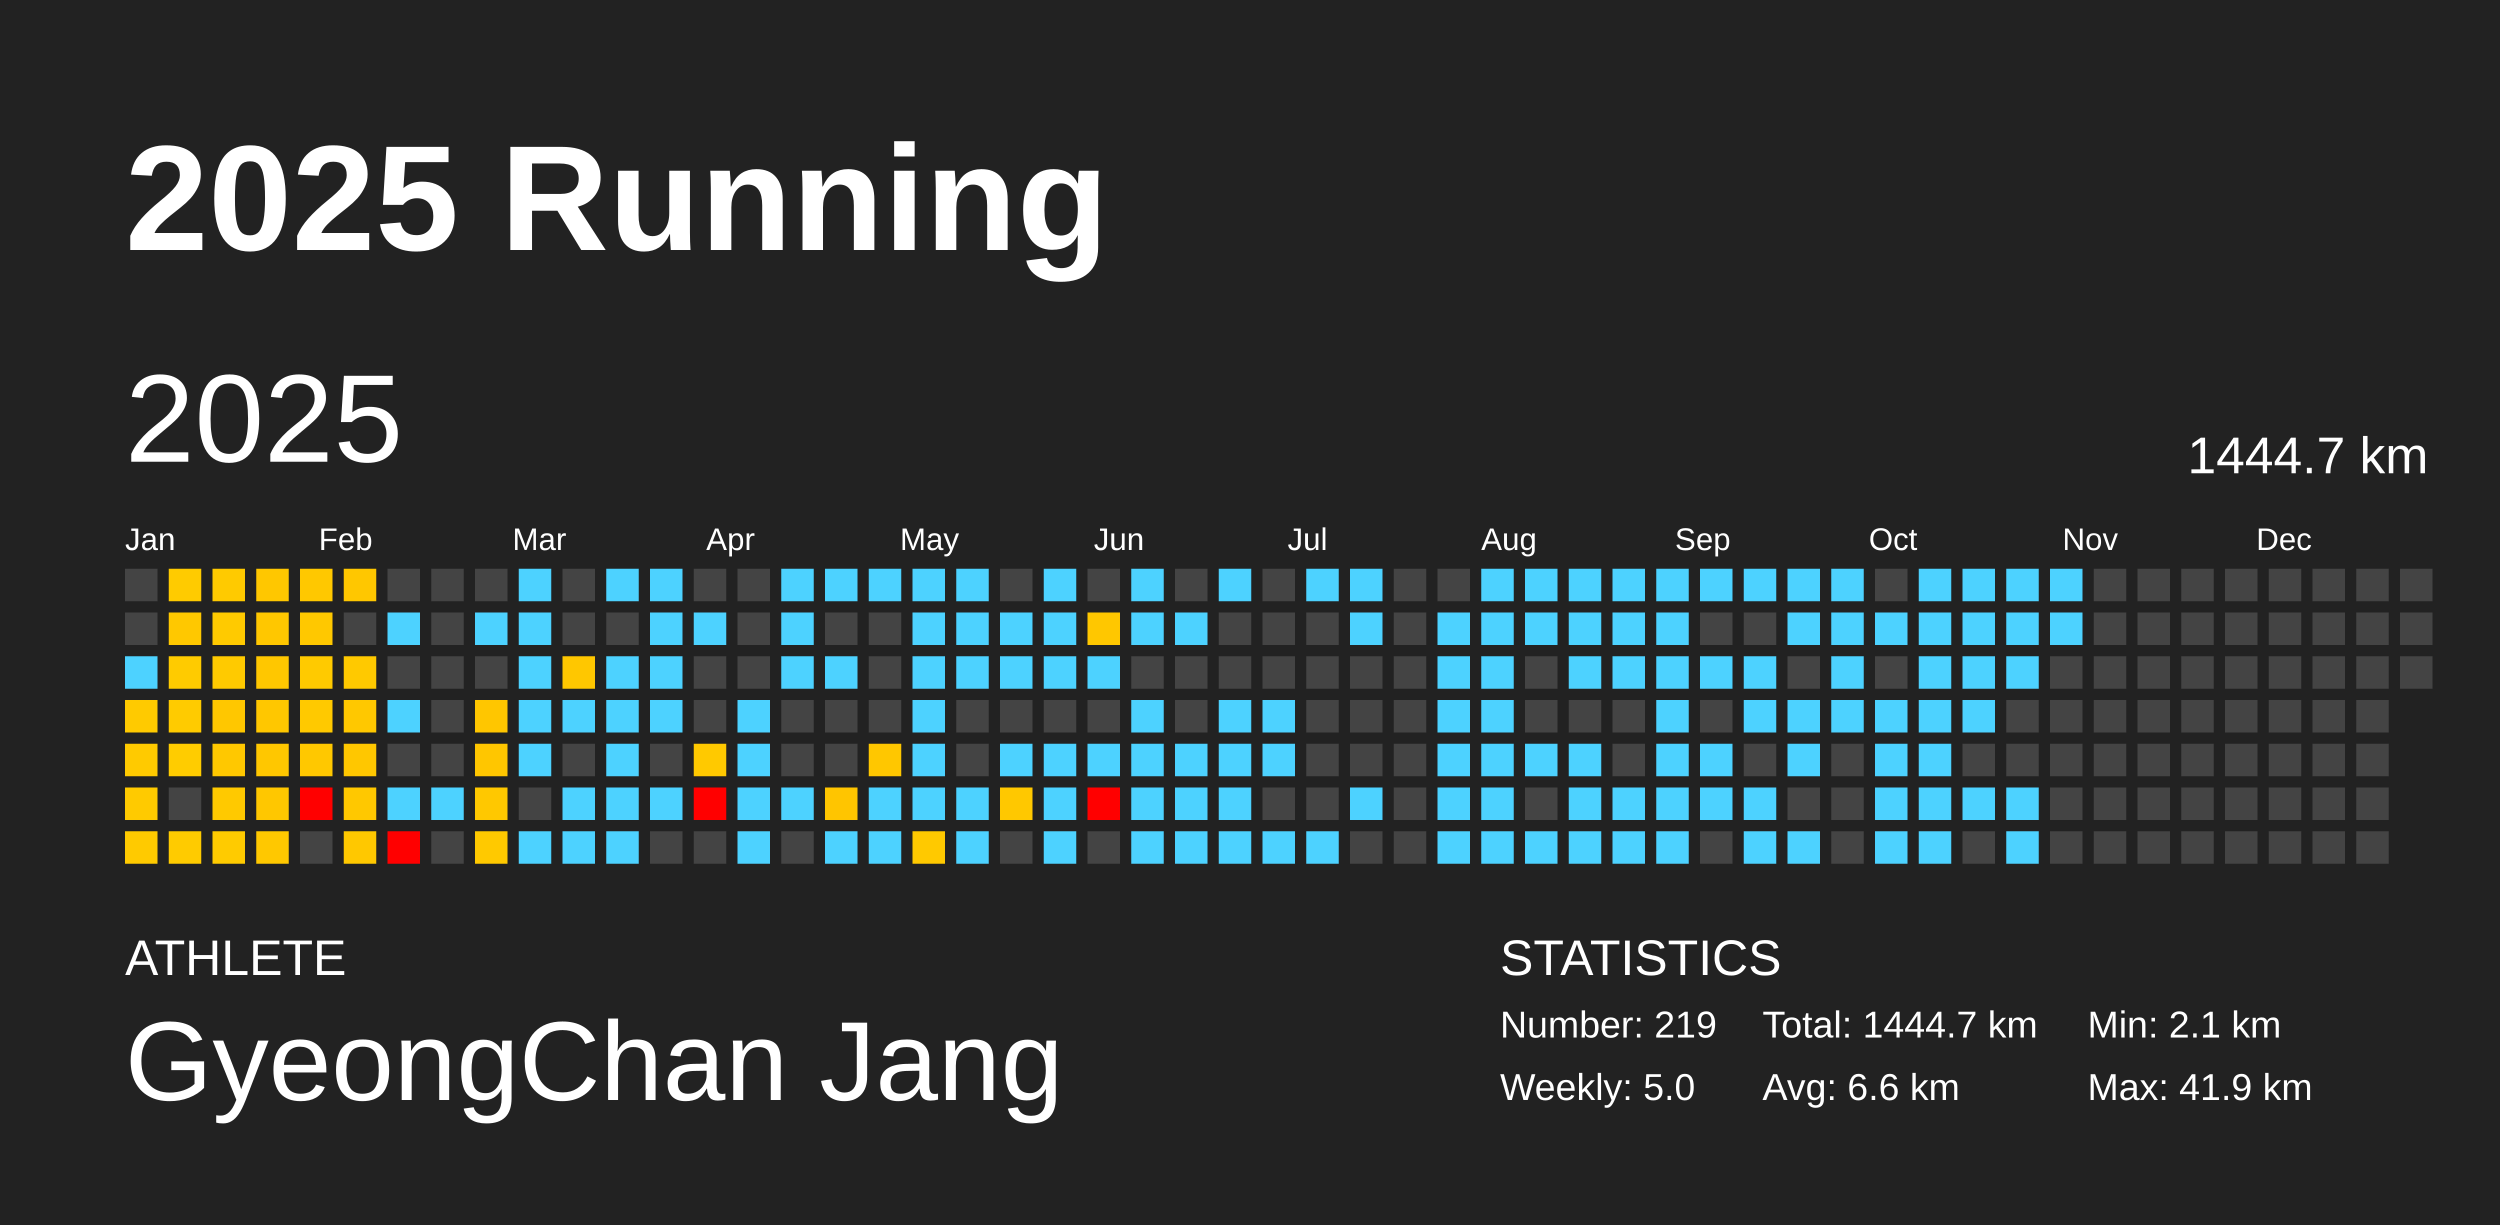
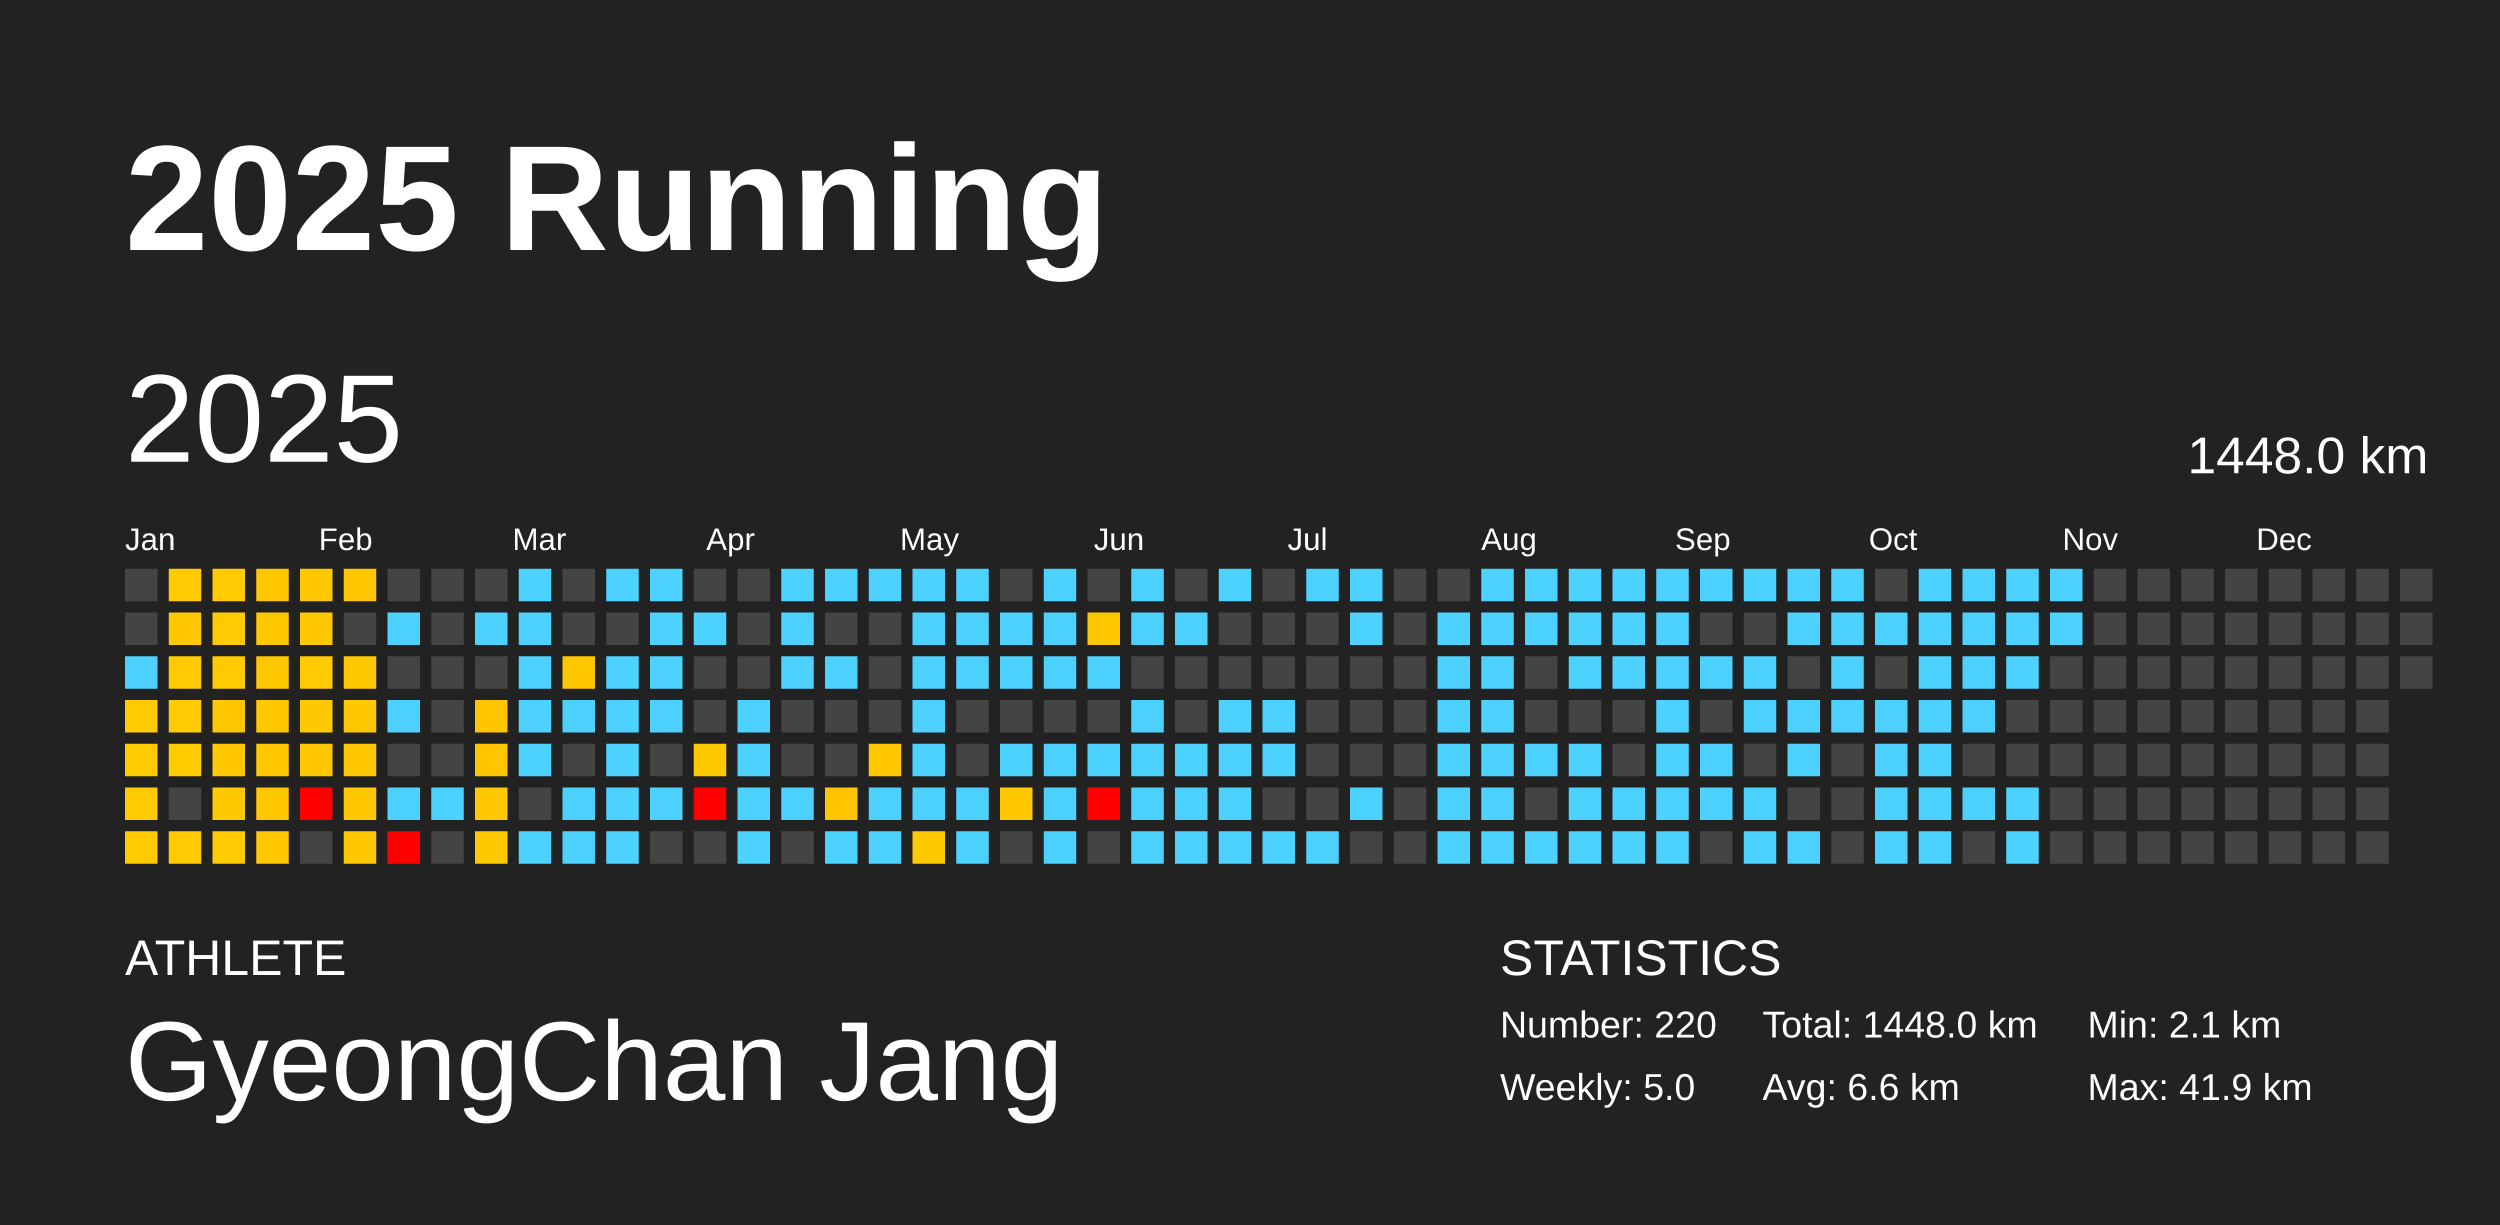
<svg xmlns="http://www.w3.org/2000/svg" baseProfile="full" height="98mm" version="1.1" viewBox="0,0,200,98" width="200mm">
  <defs />
  <rect fill="#222222" height="98" width="200" x="0" y="0" />
  <text fill="#FFFFFF" style="font-size:12px; font-family:Arial; font-weight:bold;" x="10" y="20">2025 Running</text>
  <text fill="#FFFFFF" style="font-size:4px; font-family:Arial" x="10" y="78">ATHLETE</text>
  <text fill="#FFFFFF" style="font-size:9px; font-family:Arial" x="10" y="88">GyeongChan Jang</text>
  <text fill="#FFFFFF" style="font-size:4px; font-family:Arial" x="120" y="78">STATISTICS</text>
-   <text fill="#FFFFFF" style="font-size:3px; font-family:Arial" x="120" y="83">Number: 219</text>
+   <text fill="#FFFFFF" style="font-size:3px; font-family:Arial" x="120" y="83">Number: 220</text>
  <text fill="#FFFFFF" style="font-size:3px; font-family:Arial" x="120" y="88">Weekly: 5.0</text>
-   <text fill="#FFFFFF" style="font-size:3px; font-family:Arial" x="141" y="83">Total: 1444.7 km</text>
+   <text fill="#FFFFFF" style="font-size:3px; font-family:Arial" x="141" y="83">Total: 1448.0 km</text>
  <text fill="#FFFFFF" style="font-size:3px; font-family:Arial" x="141" y="88">Avg: 6.6 km</text>
  <text fill="#FFFFFF" style="font-size:3px; font-family:Arial" x="167" y="83">Min: 2.1 km</text>
  <text fill="#FFFFFF" style="font-size:3px; font-family:Arial" x="167" y="88">Max: 41.9 km</text>
  <text dominant-baseline="hanging" fill="#FFFFFF" style="font-size:10.0px; font-family:Arial;" x="10" y="30">2025</text>
-   <text dominant-baseline="hanging" fill="#FFFFFF" style="font-size:4.125px; font-family:Arial;" x="175" y="35">1444.7 km</text>
+   <text dominant-baseline="hanging" fill="#FFFFFF" style="font-size:4.125px; font-family:Arial;" x="175" y="35">1448.0 km</text>
  <text fill="#FFFFFF" style="font-size:2.5px; font-family:Arial" x="10.0" y="44">Jan</text>
  <text fill="#FFFFFF" style="font-size:2.5px; font-family:Arial" x="25.5" y="44">Feb</text>
  <text fill="#FFFFFF" style="font-size:2.5px; font-family:Arial" x="41.0" y="44">Mar</text>
  <text fill="#FFFFFF" style="font-size:2.5px; font-family:Arial" x="56.5" y="44">Apr</text>
  <text fill="#FFFFFF" style="font-size:2.5px; font-family:Arial" x="72.0" y="44">May</text>
  <text fill="#FFFFFF" style="font-size:2.5px; font-family:Arial" x="87.5" y="44">Jun</text>
  <text fill="#FFFFFF" style="font-size:2.5px; font-family:Arial" x="103.0" y="44">Jul</text>
  <text fill="#FFFFFF" style="font-size:2.5px; font-family:Arial" x="118.5" y="44">Aug</text>
  <text fill="#FFFFFF" style="font-size:2.5px; font-family:Arial" x="134.0" y="44">Sep</text>
  <text fill="#FFFFFF" style="font-size:2.5px; font-family:Arial" x="149.5" y="44">Oct</text>
  <text fill="#FFFFFF" style="font-size:2.5px; font-family:Arial" x="165.0" y="44">Nov</text>
  <text fill="#FFFFFF" style="font-size:2.5px; font-family:Arial" x="180.5" y="44">Dec</text>
  <rect fill="#444444" height="2.6" width="2.6" x="10.0" y="45.5" />
  <rect fill="#444444" height="2.6" width="2.6" x="10.0" y="49.0" />
  <rect fill="#4dd2ff" height="2.6" width="2.6" x="10.0" y="52.5" />
  <rect fill="#ffca00" height="2.6" width="2.6" x="10.0" y="56.0" />
  <rect fill="#ffca00" height="2.6" width="2.6" x="10.0" y="59.5" />
  <rect fill="#ffca00" height="2.6" width="2.6" x="10.0" y="63.0" />
  <rect fill="#ffca00" height="2.6" width="2.6" x="10.0" y="66.5" />
  <rect fill="#ffcb00" height="2.6" width="2.6" x="13.5" y="45.5" />
  <rect fill="#ffc800" height="2.6" width="2.6" x="13.5" y="49.0" />
  <rect fill="#ffcb00" height="2.6" width="2.6" x="13.5" y="52.5" />
  <rect fill="#ffcb00" height="2.6" width="2.6" x="13.5" y="56.0" />
  <rect fill="#ffcc00" height="2.6" width="2.6" x="13.5" y="59.5" />
  <rect fill="#444444" height="2.6" width="2.6" x="13.5" y="63.0" />
  <rect fill="#ffcb00" height="2.6" width="2.6" x="13.5" y="66.5" />
  <rect fill="#ffca00" height="2.6" width="2.6" x="17.0" y="45.5" />
  <rect fill="#ffca00" height="2.6" width="2.6" x="17.0" y="49.0" />
  <rect fill="#ffca00" height="2.6" width="2.6" x="17.0" y="52.5" />
  <rect fill="#ffc700" height="2.6" width="2.6" x="17.0" y="56.0" />
  <rect fill="#ffc800" height="2.6" width="2.6" x="17.0" y="59.5" />
  <rect fill="#ffc900" height="2.6" width="2.6" x="17.0" y="63.0" />
  <rect fill="#ffcb00" height="2.6" width="2.6" x="17.0" y="66.5" />
  <rect fill="#ffc700" height="2.6" width="2.6" x="20.5" y="45.5" />
  <rect fill="#ffc700" height="2.6" width="2.6" x="20.5" y="49.0" />
  <rect fill="#ffc700" height="2.6" width="2.6" x="20.5" y="52.5" />
  <rect fill="#ffc700" height="2.6" width="2.6" x="20.5" y="56.0" />
  <rect fill="#ffc700" height="2.6" width="2.6" x="20.5" y="59.5" />
  <rect fill="#ffc700" height="2.6" width="2.6" x="20.5" y="63.0" />
  <rect fill="#ffc800" height="2.6" width="2.6" x="20.5" y="66.5" />
  <rect fill="#ffc800" height="2.6" width="2.6" x="24.0" y="45.5" />
  <rect fill="#ffc800" height="2.6" width="2.6" x="24.0" y="49.0" />
  <rect fill="#ffca00" height="2.6" width="2.6" x="24.0" y="52.5" />
  <rect fill="#ffc900" height="2.6" width="2.6" x="24.0" y="56.0" />
  <rect fill="#ffc800" height="2.6" width="2.6" x="24.0" y="59.5" />
  <rect fill="red" height="2.6" width="2.6" x="24.0" y="63.0" />
  <rect fill="#444444" height="2.6" width="2.6" x="24.0" y="66.5" />
  <rect fill="#ffc700" height="2.6" width="2.6" x="27.5" y="45.5" />
  <rect fill="#444444" height="2.6" width="2.6" x="27.5" y="49.0" />
  <rect fill="#ffc900" height="2.6" width="2.6" x="27.5" y="52.5" />
  <rect fill="#ffc800" height="2.6" width="2.6" x="27.5" y="56.0" />
  <rect fill="#ffc700" height="2.6" width="2.6" x="27.5" y="59.5" />
  <rect fill="#ffc800" height="2.6" width="2.6" x="27.5" y="63.0" />
  <rect fill="#ffc800" height="2.6" width="2.6" x="27.5" y="66.5" />
  <rect fill="#444444" height="2.6" width="2.6" x="31.0" y="45.5" />
  <rect fill="#4dd2ff" height="2.6" width="2.6" x="31.0" y="49.0" />
  <rect fill="#444444" height="2.6" width="2.6" x="31.0" y="52.5" />
  <rect fill="#4dd2ff" height="2.6" width="2.6" x="31.0" y="56.0" />
  <rect fill="#444444" height="2.6" width="2.6" x="31.0" y="59.5" />
  <rect fill="#4dd2ff" height="2.6" width="2.6" x="31.0" y="63.0" />
  <rect fill="red" height="2.6" width="2.6" x="31.0" y="66.5" />
  <rect fill="#444444" height="2.6" width="2.6" x="34.5" y="45.5" />
  <rect fill="#444444" height="2.6" width="2.6" x="34.5" y="49.0" />
  <rect fill="#444444" height="2.6" width="2.6" x="34.5" y="52.5" />
  <rect fill="#444444" height="2.6" width="2.6" x="34.5" y="56.0" />
  <rect fill="#444444" height="2.6" width="2.6" x="34.5" y="59.5" />
  <rect fill="#4dd2ff" height="2.6" width="2.6" x="34.5" y="63.0" />
  <rect fill="#444444" height="2.6" width="2.6" x="34.5" y="66.5" />
  <rect fill="#444444" height="2.6" width="2.6" x="38.0" y="45.5" />
  <rect fill="#4dd2ff" height="2.6" width="2.6" x="38.0" y="49.0" />
  <rect fill="#444444" height="2.6" width="2.6" x="38.0" y="52.5" />
  <rect fill="#ffc600" height="2.6" width="2.6" x="38.0" y="56.0" />
  <rect fill="#ffc600" height="2.6" width="2.6" x="38.0" y="59.5" />
  <rect fill="#ffc800" height="2.6" width="2.6" x="38.0" y="63.0" />
  <rect fill="#ffc900" height="2.6" width="2.6" x="38.0" y="66.5" />
  <rect fill="#4dd2ff" height="2.6" width="2.6" x="41.5" y="45.5" />
  <rect fill="#4dd2ff" height="2.6" width="2.6" x="41.5" y="49.0" />
  <rect fill="#4dd2ff" height="2.6" width="2.6" x="41.5" y="52.5" />
  <rect fill="#4dd2ff" height="2.6" width="2.6" x="41.5" y="56.0" />
  <rect fill="#4dd2ff" height="2.6" width="2.6" x="41.5" y="59.5" />
  <rect fill="#444444" height="2.6" width="2.6" x="41.5" y="63.0" />
  <rect fill="#4dd2ff" height="2.6" width="2.6" x="41.5" y="66.5" />
  <rect fill="#444444" height="2.6" width="2.6" x="45.0" y="45.5" />
  <rect fill="#444444" height="2.6" width="2.6" x="45.0" y="49.0" />
  <rect fill="#ffc700" height="2.6" width="2.6" x="45.0" y="52.5" />
  <rect fill="#4dd2ff" height="2.6" width="2.6" x="45.0" y="56.0" />
  <rect fill="#444444" height="2.6" width="2.6" x="45.0" y="59.5" />
  <rect fill="#4dd2ff" height="2.6" width="2.6" x="45.0" y="63.0" />
  <rect fill="#4dd2ff" height="2.6" width="2.6" x="45.0" y="66.5" />
  <rect fill="#4dd2ff" height="2.6" width="2.6" x="48.5" y="45.5" />
  <rect fill="#444444" height="2.6" width="2.6" x="48.5" y="49.0" />
  <rect fill="#4dd2ff" height="2.6" width="2.6" x="48.5" y="52.5" />
  <rect fill="#4dd2ff" height="2.6" width="2.6" x="48.5" y="56.0" />
  <rect fill="#4dd2ff" height="2.6" width="2.6" x="48.5" y="59.5" />
  <rect fill="#4dd2ff" height="2.6" width="2.6" x="48.5" y="63.0" />
  <rect fill="#4dd2ff" height="2.6" width="2.6" x="48.5" y="66.5" />
  <rect fill="#4dd2ff" height="2.6" width="2.6" x="52.0" y="45.5" />
  <rect fill="#4dd2ff" height="2.6" width="2.6" x="52.0" y="49.0" />
  <rect fill="#4dd2ff" height="2.6" width="2.6" x="52.0" y="52.5" />
  <rect fill="#4dd2ff" height="2.6" width="2.6" x="52.0" y="56.0" />
  <rect fill="#444444" height="2.6" width="2.6" x="52.0" y="59.5" />
  <rect fill="#4dd2ff" height="2.6" width="2.6" x="52.0" y="63.0" />
  <rect fill="#444444" height="2.6" width="2.6" x="52.0" y="66.5" />
  <rect fill="#444444" height="2.6" width="2.6" x="55.5" y="45.5" />
  <rect fill="#4dd2ff" height="2.6" width="2.6" x="55.5" y="49.0" />
  <rect fill="#444444" height="2.6" width="2.6" x="55.5" y="52.5" />
  <rect fill="#444444" height="2.6" width="2.6" x="55.5" y="56.0" />
  <rect fill="#ffc900" height="2.6" width="2.6" x="55.5" y="59.5" />
  <rect fill="red" height="2.6" width="2.6" x="55.5" y="63.0" />
  <rect fill="#444444" height="2.6" width="2.6" x="55.5" y="66.5" />
  <rect fill="#444444" height="2.6" width="2.6" x="59.0" y="45.5" />
  <rect fill="#444444" height="2.6" width="2.6" x="59.0" y="49.0" />
  <rect fill="#444444" height="2.6" width="2.6" x="59.0" y="52.5" />
  <rect fill="#4dd2ff" height="2.6" width="2.6" x="59.0" y="56.0" />
  <rect fill="#4dd2ff" height="2.6" width="2.6" x="59.0" y="59.5" />
  <rect fill="#4dd2ff" height="2.6" width="2.6" x="59.0" y="63.0" />
  <rect fill="#4dd2ff" height="2.6" width="2.6" x="59.0" y="66.5" />
  <rect fill="#4dd2ff" height="2.6" width="2.6" x="62.5" y="45.5" />
  <rect fill="#4dd2ff" height="2.6" width="2.6" x="62.5" y="49.0" />
  <rect fill="#4dd2ff" height="2.6" width="2.6" x="62.5" y="52.5" />
  <rect fill="#444444" height="2.6" width="2.6" x="62.5" y="56.0" />
  <rect fill="#444444" height="2.6" width="2.6" x="62.5" y="59.5" />
  <rect fill="#4dd2ff" height="2.6" width="2.6" x="62.5" y="63.0" />
  <rect fill="#444444" height="2.6" width="2.6" x="62.5" y="66.5" />
  <rect fill="#4dd2ff" height="2.6" width="2.6" x="66.0" y="45.5" />
  <rect fill="#444444" height="2.6" width="2.6" x="66.0" y="49.0" />
  <rect fill="#4dd2ff" height="2.6" width="2.6" x="66.0" y="52.5" />
  <rect fill="#444444" height="2.6" width="2.6" x="66.0" y="56.0" />
  <rect fill="#444444" height="2.6" width="2.6" x="66.0" y="59.5" />
  <rect fill="#ffc500" height="2.6" width="2.6" x="66.0" y="63.0" />
  <rect fill="#4dd2ff" height="2.6" width="2.6" x="66.0" y="66.5" />
  <rect fill="#4dd2ff" height="2.6" width="2.6" x="69.5" y="45.5" />
  <rect fill="#444444" height="2.6" width="2.6" x="69.5" y="49.0" />
  <rect fill="#444444" height="2.6" width="2.6" x="69.5" y="52.5" />
  <rect fill="#444444" height="2.6" width="2.6" x="69.5" y="56.0" />
  <rect fill="#ffc700" height="2.6" width="2.6" x="69.5" y="59.5" />
  <rect fill="#4dd2ff" height="2.6" width="2.6" x="69.5" y="63.0" />
  <rect fill="#4dd2ff" height="2.6" width="2.6" x="69.5" y="66.5" />
  <rect fill="#4dd2ff" height="2.6" width="2.6" x="73.0" y="45.5" />
  <rect fill="#4dd2ff" height="2.6" width="2.6" x="73.0" y="49.0" />
  <rect fill="#4dd2ff" height="2.6" width="2.6" x="73.0" y="52.5" />
  <rect fill="#4dd2ff" height="2.6" width="2.6" x="73.0" y="56.0" />
  <rect fill="#4dd2ff" height="2.6" width="2.6" x="73.0" y="59.5" />
  <rect fill="#4dd2ff" height="2.6" width="2.6" x="73.0" y="63.0" />
  <rect fill="#ffc900" height="2.6" width="2.6" x="73.0" y="66.5" />
  <rect fill="#4dd2ff" height="2.6" width="2.6" x="76.5" y="45.5" />
  <rect fill="#4dd2ff" height="2.6" width="2.6" x="76.5" y="49.0" />
  <rect fill="#4dd2ff" height="2.6" width="2.6" x="76.5" y="52.5" />
  <rect fill="#444444" height="2.6" width="2.6" x="76.5" y="56.0" />
  <rect fill="#444444" height="2.6" width="2.6" x="76.5" y="59.5" />
  <rect fill="#4dd2ff" height="2.6" width="2.6" x="76.5" y="63.0" />
  <rect fill="#4dd2ff" height="2.6" width="2.6" x="76.5" y="66.5" />
  <rect fill="#444444" height="2.6" width="2.6" x="80.0" y="45.5" />
  <rect fill="#4dd2ff" height="2.6" width="2.6" x="80.0" y="49.0" />
  <rect fill="#4dd2ff" height="2.6" width="2.6" x="80.0" y="52.5" />
  <rect fill="#444444" height="2.6" width="2.6" x="80.0" y="56.0" />
  <rect fill="#4dd2ff" height="2.6" width="2.6" x="80.0" y="59.5" />
  <rect fill="#ffc800" height="2.6" width="2.6" x="80.0" y="63.0" />
  <rect fill="#444444" height="2.6" width="2.6" x="80.0" y="66.5" />
  <rect fill="#4dd2ff" height="2.6" width="2.6" x="83.5" y="45.5" />
  <rect fill="#4dd2ff" height="2.6" width="2.6" x="83.5" y="49.0" />
  <rect fill="#4dd2ff" height="2.6" width="2.6" x="83.5" y="52.5" />
  <rect fill="#444444" height="2.6" width="2.6" x="83.5" y="56.0" />
  <rect fill="#4dd2ff" height="2.6" width="2.6" x="83.5" y="59.5" />
  <rect fill="#4dd2ff" height="2.6" width="2.6" x="83.5" y="63.0" />
  <rect fill="#4dd2ff" height="2.6" width="2.6" x="83.5" y="66.5" />
  <rect fill="#444444" height="2.6" width="2.6" x="87.0" y="45.5" />
  <rect fill="#ffc700" height="2.6" width="2.6" x="87.0" y="49.0" />
  <rect fill="#4dd2ff" height="2.6" width="2.6" x="87.0" y="52.5" />
  <rect fill="#444444" height="2.6" width="2.6" x="87.0" y="56.0" />
  <rect fill="#4dd2ff" height="2.6" width="2.6" x="87.0" y="59.5" />
  <rect fill="red" height="2.6" width="2.6" x="87.0" y="63.0" />
  <rect fill="#444444" height="2.6" width="2.6" x="87.0" y="66.5" />
  <rect fill="#4dd2ff" height="2.6" width="2.6" x="90.5" y="45.5" />
  <rect fill="#4dd2ff" height="2.6" width="2.6" x="90.5" y="49.0" />
  <rect fill="#444444" height="2.6" width="2.6" x="90.5" y="52.5" />
  <rect fill="#4dd2ff" height="2.6" width="2.6" x="90.5" y="56.0" />
  <rect fill="#4dd2ff" height="2.6" width="2.6" x="90.5" y="59.5" />
  <rect fill="#4dd2ff" height="2.6" width="2.6" x="90.5" y="63.0" />
  <rect fill="#4dd2ff" height="2.6" width="2.6" x="90.5" y="66.5" />
  <rect fill="#444444" height="2.6" width="2.6" x="94.0" y="45.5" />
  <rect fill="#4dd2ff" height="2.6" width="2.6" x="94.0" y="49.0" />
  <rect fill="#444444" height="2.6" width="2.6" x="94.0" y="52.5" />
  <rect fill="#444444" height="2.6" width="2.6" x="94.0" y="56.0" />
  <rect fill="#4dd2ff" height="2.6" width="2.6" x="94.0" y="59.5" />
  <rect fill="#4dd2ff" height="2.6" width="2.6" x="94.0" y="63.0" />
  <rect fill="#4dd2ff" height="2.6" width="2.6" x="94.0" y="66.5" />
  <rect fill="#4dd2ff" height="2.6" width="2.6" x="97.5" y="45.5" />
  <rect fill="#444444" height="2.6" width="2.6" x="97.5" y="49.0" />
  <rect fill="#444444" height="2.6" width="2.6" x="97.5" y="52.5" />
  <rect fill="#4dd2ff" height="2.6" width="2.6" x="97.5" y="56.0" />
  <rect fill="#4dd2ff" height="2.6" width="2.6" x="97.5" y="59.5" />
  <rect fill="#4dd2ff" height="2.6" width="2.6" x="97.5" y="63.0" />
  <rect fill="#4dd2ff" height="2.6" width="2.6" x="97.5" y="66.5" />
  <rect fill="#444444" height="2.6" width="2.6" x="101.0" y="45.5" />
  <rect fill="#444444" height="2.6" width="2.6" x="101.0" y="49.0" />
  <rect fill="#444444" height="2.6" width="2.6" x="101.0" y="52.5" />
  <rect fill="#4dd2ff" height="2.6" width="2.6" x="101.0" y="56.0" />
  <rect fill="#4dd2ff" height="2.6" width="2.6" x="101.0" y="59.5" />
  <rect fill="#444444" height="2.6" width="2.6" x="101.0" y="63.0" />
  <rect fill="#4dd2ff" height="2.6" width="2.6" x="101.0" y="66.5" />
  <rect fill="#4dd2ff" height="2.6" width="2.6" x="104.5" y="45.5" />
  <rect fill="#444444" height="2.6" width="2.6" x="104.5" y="49.0" />
  <rect fill="#444444" height="2.6" width="2.6" x="104.5" y="52.5" />
  <rect fill="#444444" height="2.6" width="2.6" x="104.5" y="56.0" />
  <rect fill="#444444" height="2.6" width="2.6" x="104.5" y="59.5" />
  <rect fill="#444444" height="2.6" width="2.6" x="104.5" y="63.0" />
  <rect fill="#4dd2ff" height="2.6" width="2.6" x="104.5" y="66.5" />
  <rect fill="#4dd2ff" height="2.6" width="2.6" x="108.0" y="45.5" />
  <rect fill="#4dd2ff" height="2.6" width="2.6" x="108.0" y="49.0" />
  <rect fill="#444444" height="2.6" width="2.6" x="108.0" y="52.5" />
  <rect fill="#444444" height="2.6" width="2.6" x="108.0" y="56.0" />
  <rect fill="#444444" height="2.6" width="2.6" x="108.0" y="59.5" />
  <rect fill="#4dd2ff" height="2.6" width="2.6" x="108.0" y="63.0" />
  <rect fill="#444444" height="2.6" width="2.6" x="108.0" y="66.5" />
  <rect fill="#444444" height="2.6" width="2.6" x="111.5" y="45.5" />
  <rect fill="#444444" height="2.6" width="2.6" x="111.5" y="49.0" />
  <rect fill="#444444" height="2.6" width="2.6" x="111.5" y="52.5" />
  <rect fill="#444444" height="2.6" width="2.6" x="111.5" y="56.0" />
  <rect fill="#444444" height="2.6" width="2.6" x="111.5" y="59.5" />
  <rect fill="#444444" height="2.6" width="2.6" x="111.5" y="63.0" />
  <rect fill="#444444" height="2.6" width="2.6" x="111.5" y="66.5" />
  <rect fill="#444444" height="2.6" width="2.6" x="115.0" y="45.5" />
  <rect fill="#4dd2ff" height="2.6" width="2.6" x="115.0" y="49.0" />
  <rect fill="#4dd2ff" height="2.6" width="2.6" x="115.0" y="52.5" />
  <rect fill="#4dd2ff" height="2.6" width="2.6" x="115.0" y="56.0" />
  <rect fill="#4dd2ff" height="2.6" width="2.6" x="115.0" y="59.5" />
  <rect fill="#4dd2ff" height="2.6" width="2.6" x="115.0" y="63.0" />
  <rect fill="#4dd2ff" height="2.6" width="2.6" x="115.0" y="66.5" />
  <rect fill="#4dd2ff" height="2.6" width="2.6" x="118.5" y="45.5" />
  <rect fill="#4dd2ff" height="2.6" width="2.6" x="118.5" y="49.0" />
  <rect fill="#4dd2ff" height="2.6" width="2.6" x="118.5" y="52.5" />
  <rect fill="#4dd2ff" height="2.6" width="2.6" x="118.5" y="56.0" />
  <rect fill="#4dd2ff" height="2.6" width="2.6" x="118.5" y="59.5" />
  <rect fill="#4dd2ff" height="2.6" width="2.6" x="118.5" y="63.0" />
  <rect fill="#4dd2ff" height="2.6" width="2.6" x="118.5" y="66.5" />
  <rect fill="#4dd2ff" height="2.6" width="2.6" x="122.0" y="45.5" />
  <rect fill="#4dd2ff" height="2.6" width="2.6" x="122.0" y="49.0" />
  <rect fill="#444444" height="2.6" width="2.6" x="122.0" y="52.5" />
  <rect fill="#444444" height="2.6" width="2.6" x="122.0" y="56.0" />
  <rect fill="#4dd2ff" height="2.6" width="2.6" x="122.0" y="59.5" />
  <rect fill="#444444" height="2.6" width="2.6" x="122.0" y="63.0" />
  <rect fill="#4dd2ff" height="2.6" width="2.6" x="122.0" y="66.5" />
  <rect fill="#4dd2ff" height="2.6" width="2.6" x="125.5" y="45.5" />
  <rect fill="#4dd2ff" height="2.6" width="2.6" x="125.5" y="49.0" />
  <rect fill="#4dd2ff" height="2.6" width="2.6" x="125.5" y="52.5" />
  <rect fill="#444444" height="2.6" width="2.6" x="125.5" y="56.0" />
  <rect fill="#4dd2ff" height="2.6" width="2.6" x="125.5" y="59.5" />
  <rect fill="#4dd2ff" height="2.6" width="2.6" x="125.5" y="63.0" />
  <rect fill="#4dd2ff" height="2.6" width="2.6" x="125.5" y="66.5" />
  <rect fill="#4dd2ff" height="2.6" width="2.6" x="129.0" y="45.5" />
  <rect fill="#4dd2ff" height="2.6" width="2.6" x="129.0" y="49.0" />
  <rect fill="#4dd2ff" height="2.6" width="2.6" x="129.0" y="52.5" />
  <rect fill="#444444" height="2.6" width="2.6" x="129.0" y="56.0" />
  <rect fill="#444444" height="2.6" width="2.6" x="129.0" y="59.5" />
  <rect fill="#4dd2ff" height="2.6" width="2.6" x="129.0" y="63.0" />
  <rect fill="#4dd2ff" height="2.6" width="2.6" x="129.0" y="66.5" />
  <rect fill="#4dd2ff" height="2.6" width="2.6" x="132.5" y="45.5" />
  <rect fill="#4dd2ff" height="2.6" width="2.6" x="132.5" y="49.0" />
  <rect fill="#4dd2ff" height="2.6" width="2.6" x="132.5" y="52.5" />
  <rect fill="#4dd2ff" height="2.6" width="2.6" x="132.5" y="56.0" />
  <rect fill="#4dd2ff" height="2.6" width="2.6" x="132.5" y="59.5" />
  <rect fill="#4dd2ff" height="2.6" width="2.6" x="132.5" y="63.0" />
  <rect fill="#4dd2ff" height="2.6" width="2.6" x="132.5" y="66.5" />
  <rect fill="#4dd2ff" height="2.6" width="2.6" x="136.0" y="45.5" />
  <rect fill="#444444" height="2.6" width="2.6" x="136.0" y="49.0" />
  <rect fill="#4dd2ff" height="2.6" width="2.6" x="136.0" y="52.5" />
  <rect fill="#444444" height="2.6" width="2.6" x="136.0" y="56.0" />
  <rect fill="#4dd2ff" height="2.6" width="2.6" x="136.0" y="59.5" />
  <rect fill="#4dd2ff" height="2.6" width="2.6" x="136.0" y="63.0" />
  <rect fill="#444444" height="2.6" width="2.6" x="136.0" y="66.5" />
  <rect fill="#4dd2ff" height="2.6" width="2.6" x="139.5" y="45.5" />
  <rect fill="#444444" height="2.6" width="2.6" x="139.5" y="49.0" />
  <rect fill="#4dd2ff" height="2.6" width="2.6" x="139.5" y="52.5" />
  <rect fill="#4dd2ff" height="2.6" width="2.6" x="139.5" y="56.0" />
  <rect fill="#444444" height="2.6" width="2.6" x="139.5" y="59.5" />
  <rect fill="#4dd2ff" height="2.6" width="2.6" x="139.5" y="63.0" />
  <rect fill="#4dd2ff" height="2.6" width="2.6" x="139.5" y="66.5" />
  <rect fill="#4dd2ff" height="2.6" width="2.6" x="143.0" y="45.5" />
  <rect fill="#4dd2ff" height="2.6" width="2.6" x="143.0" y="49.0" />
  <rect fill="#444444" height="2.6" width="2.6" x="143.0" y="52.5" />
  <rect fill="#4dd2ff" height="2.6" width="2.6" x="143.0" y="56.0" />
  <rect fill="#4dd2ff" height="2.6" width="2.6" x="143.0" y="59.5" />
  <rect fill="#444444" height="2.6" width="2.6" x="143.0" y="63.0" />
  <rect fill="#4dd2ff" height="2.6" width="2.6" x="143.0" y="66.5" />
  <rect fill="#4dd2ff" height="2.6" width="2.6" x="146.5" y="45.5" />
  <rect fill="#4dd2ff" height="2.6" width="2.6" x="146.5" y="49.0" />
  <rect fill="#4dd2ff" height="2.6" width="2.6" x="146.5" y="52.5" />
  <rect fill="#4dd2ff" height="2.6" width="2.6" x="146.5" y="56.0" />
  <rect fill="#444444" height="2.6" width="2.6" x="146.5" y="59.5" />
  <rect fill="#444444" height="2.6" width="2.6" x="146.5" y="63.0" />
  <rect fill="#444444" height="2.6" width="2.6" x="146.5" y="66.5" />
  <rect fill="#444444" height="2.6" width="2.6" x="150.0" y="45.5" />
  <rect fill="#4dd2ff" height="2.6" width="2.6" x="150.0" y="49.0" />
  <rect fill="#444444" height="2.6" width="2.6" x="150.0" y="52.5" />
  <rect fill="#4dd2ff" height="2.6" width="2.6" x="150.0" y="56.0" />
  <rect fill="#4dd2ff" height="2.6" width="2.6" x="150.0" y="59.5" />
  <rect fill="#4dd2ff" height="2.6" width="2.6" x="150.0" y="63.0" />
  <rect fill="#4dd2ff" height="2.6" width="2.6" x="150.0" y="66.5" />
  <rect fill="#4dd2ff" height="2.6" width="2.6" x="153.5" y="45.5" />
  <rect fill="#4dd2ff" height="2.6" width="2.6" x="153.5" y="49.0" />
  <rect fill="#4dd2ff" height="2.6" width="2.6" x="153.5" y="52.5" />
  <rect fill="#4dd2ff" height="2.6" width="2.6" x="153.5" y="56.0" />
  <rect fill="#4dd2ff" height="2.6" width="2.6" x="153.5" y="59.5" />
  <rect fill="#4dd2ff" height="2.6" width="2.6" x="153.5" y="63.0" />
  <rect fill="#4dd2ff" height="2.6" width="2.6" x="153.5" y="66.5" />
  <rect fill="#4dd2ff" height="2.6" width="2.6" x="157.0" y="45.5" />
  <rect fill="#4dd2ff" height="2.6" width="2.6" x="157.0" y="49.0" />
  <rect fill="#4dd2ff" height="2.6" width="2.6" x="157.0" y="52.5" />
  <rect fill="#4dd2ff" height="2.6" width="2.6" x="157.0" y="56.0" />
  <rect fill="#444444" height="2.6" width="2.6" x="157.0" y="59.5" />
  <rect fill="#4dd2ff" height="2.6" width="2.6" x="157.0" y="63.0" />
  <rect fill="#444444" height="2.6" width="2.6" x="157.0" y="66.5" />
  <rect fill="#4dd2ff" height="2.6" width="2.6" x="160.5" y="45.5" />
  <rect fill="#4dd2ff" height="2.6" width="2.6" x="160.5" y="49.0" />
  <rect fill="#4dd2ff" height="2.6" width="2.6" x="160.5" y="52.5" />
  <rect fill="#444444" height="2.6" width="2.6" x="160.5" y="56.0" />
  <rect fill="#444444" height="2.6" width="2.6" x="160.5" y="59.5" />
  <rect fill="#4dd2ff" height="2.6" width="2.6" x="160.5" y="63.0" />
  <rect fill="#4dd2ff" height="2.6" width="2.6" x="160.5" y="66.5" />
  <rect fill="#4dd2ff" height="2.6" width="2.6" x="164.0" y="45.5" />
  <rect fill="#4dd2ff" height="2.6" width="2.6" x="164.0" y="49.0" />
  <rect fill="#444444" height="2.6" width="2.6" x="164.0" y="52.5" />
  <rect fill="#444444" height="2.6" width="2.6" x="164.0" y="56.0" />
  <rect fill="#444444" height="2.6" width="2.6" x="164.0" y="59.5" />
  <rect fill="#444444" height="2.6" width="2.6" x="164.0" y="63.0" />
  <rect fill="#444444" height="2.6" width="2.6" x="164.0" y="66.5" />
  <rect fill="#444444" height="2.6" width="2.6" x="167.5" y="45.5" />
  <rect fill="#444444" height="2.6" width="2.6" x="167.5" y="49.0" />
  <rect fill="#444444" height="2.6" width="2.6" x="167.5" y="52.5" />
  <rect fill="#444444" height="2.6" width="2.6" x="167.5" y="56.0" />
  <rect fill="#444444" height="2.6" width="2.6" x="167.5" y="59.5" />
  <rect fill="#444444" height="2.6" width="2.6" x="167.5" y="63.0" />
  <rect fill="#444444" height="2.6" width="2.6" x="167.5" y="66.5" />
  <rect fill="#444444" height="2.6" width="2.6" x="171.0" y="45.5" />
  <rect fill="#444444" height="2.6" width="2.6" x="171.0" y="49.0" />
  <rect fill="#444444" height="2.6" width="2.6" x="171.0" y="52.5" />
  <rect fill="#444444" height="2.6" width="2.6" x="171.0" y="56.0" />
  <rect fill="#444444" height="2.6" width="2.6" x="171.0" y="59.5" />
  <rect fill="#444444" height="2.6" width="2.6" x="171.0" y="63.0" />
  <rect fill="#444444" height="2.6" width="2.6" x="171.0" y="66.5" />
  <rect fill="#444444" height="2.6" width="2.6" x="174.5" y="45.5" />
  <rect fill="#444444" height="2.6" width="2.6" x="174.5" y="49.0" />
  <rect fill="#444444" height="2.6" width="2.6" x="174.5" y="52.5" />
  <rect fill="#444444" height="2.6" width="2.6" x="174.5" y="56.0" />
  <rect fill="#444444" height="2.6" width="2.6" x="174.5" y="59.5" />
  <rect fill="#444444" height="2.6" width="2.6" x="174.5" y="63.0" />
  <rect fill="#444444" height="2.6" width="2.6" x="174.5" y="66.5" />
  <rect fill="#444444" height="2.6" width="2.6" x="178.0" y="45.5" />
  <rect fill="#444444" height="2.6" width="2.6" x="178.0" y="49.0" />
  <rect fill="#444444" height="2.6" width="2.6" x="178.0" y="52.5" />
  <rect fill="#444444" height="2.6" width="2.6" x="178.0" y="56.0" />
  <rect fill="#444444" height="2.6" width="2.6" x="178.0" y="59.5" />
  <rect fill="#444444" height="2.6" width="2.6" x="178.0" y="63.0" />
  <rect fill="#444444" height="2.6" width="2.6" x="178.0" y="66.5" />
  <rect fill="#444444" height="2.6" width="2.6" x="181.5" y="45.5" />
  <rect fill="#444444" height="2.6" width="2.6" x="181.5" y="49.0" />
  <rect fill="#444444" height="2.6" width="2.6" x="181.5" y="52.5" />
  <rect fill="#444444" height="2.6" width="2.6" x="181.5" y="56.0" />
  <rect fill="#444444" height="2.6" width="2.6" x="181.5" y="59.5" />
  <rect fill="#444444" height="2.6" width="2.6" x="181.5" y="63.0" />
  <rect fill="#444444" height="2.6" width="2.6" x="181.5" y="66.5" />
  <rect fill="#444444" height="2.6" width="2.6" x="185.0" y="45.5" />
  <rect fill="#444444" height="2.6" width="2.6" x="185.0" y="49.0" />
  <rect fill="#444444" height="2.6" width="2.6" x="185.0" y="52.5" />
  <rect fill="#444444" height="2.6" width="2.6" x="185.0" y="56.0" />
  <rect fill="#444444" height="2.6" width="2.6" x="185.0" y="59.5" />
  <rect fill="#444444" height="2.6" width="2.6" x="185.0" y="63.0" />
  <rect fill="#444444" height="2.6" width="2.6" x="185.0" y="66.5" />
  <rect fill="#444444" height="2.6" width="2.6" x="188.5" y="45.5" />
  <rect fill="#444444" height="2.6" width="2.6" x="188.5" y="49.0" />
  <rect fill="#444444" height="2.6" width="2.6" x="188.5" y="52.5" />
  <rect fill="#444444" height="2.6" width="2.6" x="188.5" y="56.0" />
  <rect fill="#444444" height="2.6" width="2.6" x="188.5" y="59.5" />
  <rect fill="#444444" height="2.6" width="2.6" x="188.5" y="63.0" />
  <rect fill="#444444" height="2.6" width="2.6" x="188.5" y="66.5" />
  <rect fill="#444444" height="2.6" width="2.6" x="192.0" y="45.5" />
  <rect fill="#444444" height="2.6" width="2.6" x="192.0" y="49.0" />
  <rect fill="#444444" height="2.6" width="2.6" x="192.0" y="52.5" />
</svg>
